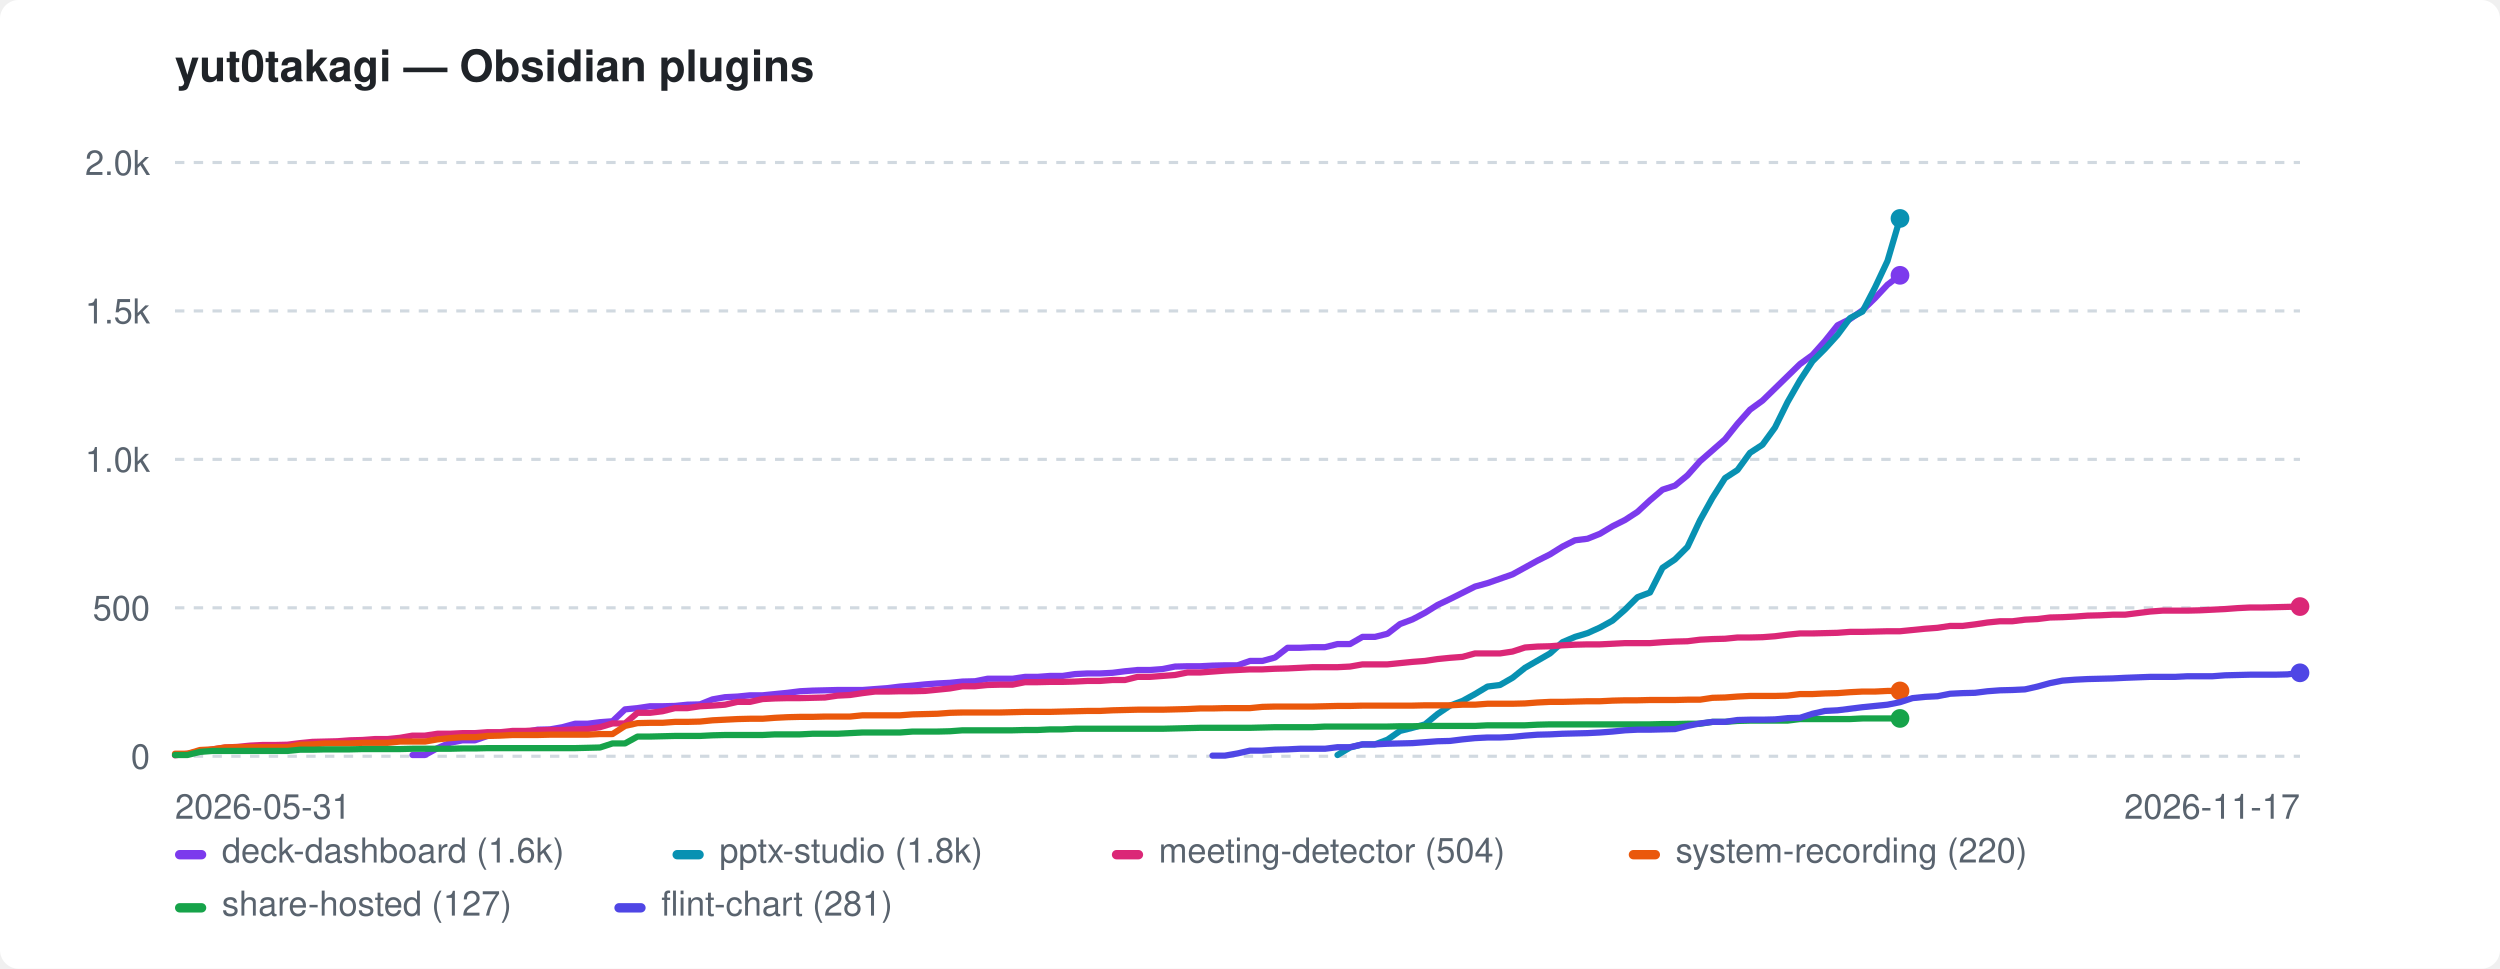
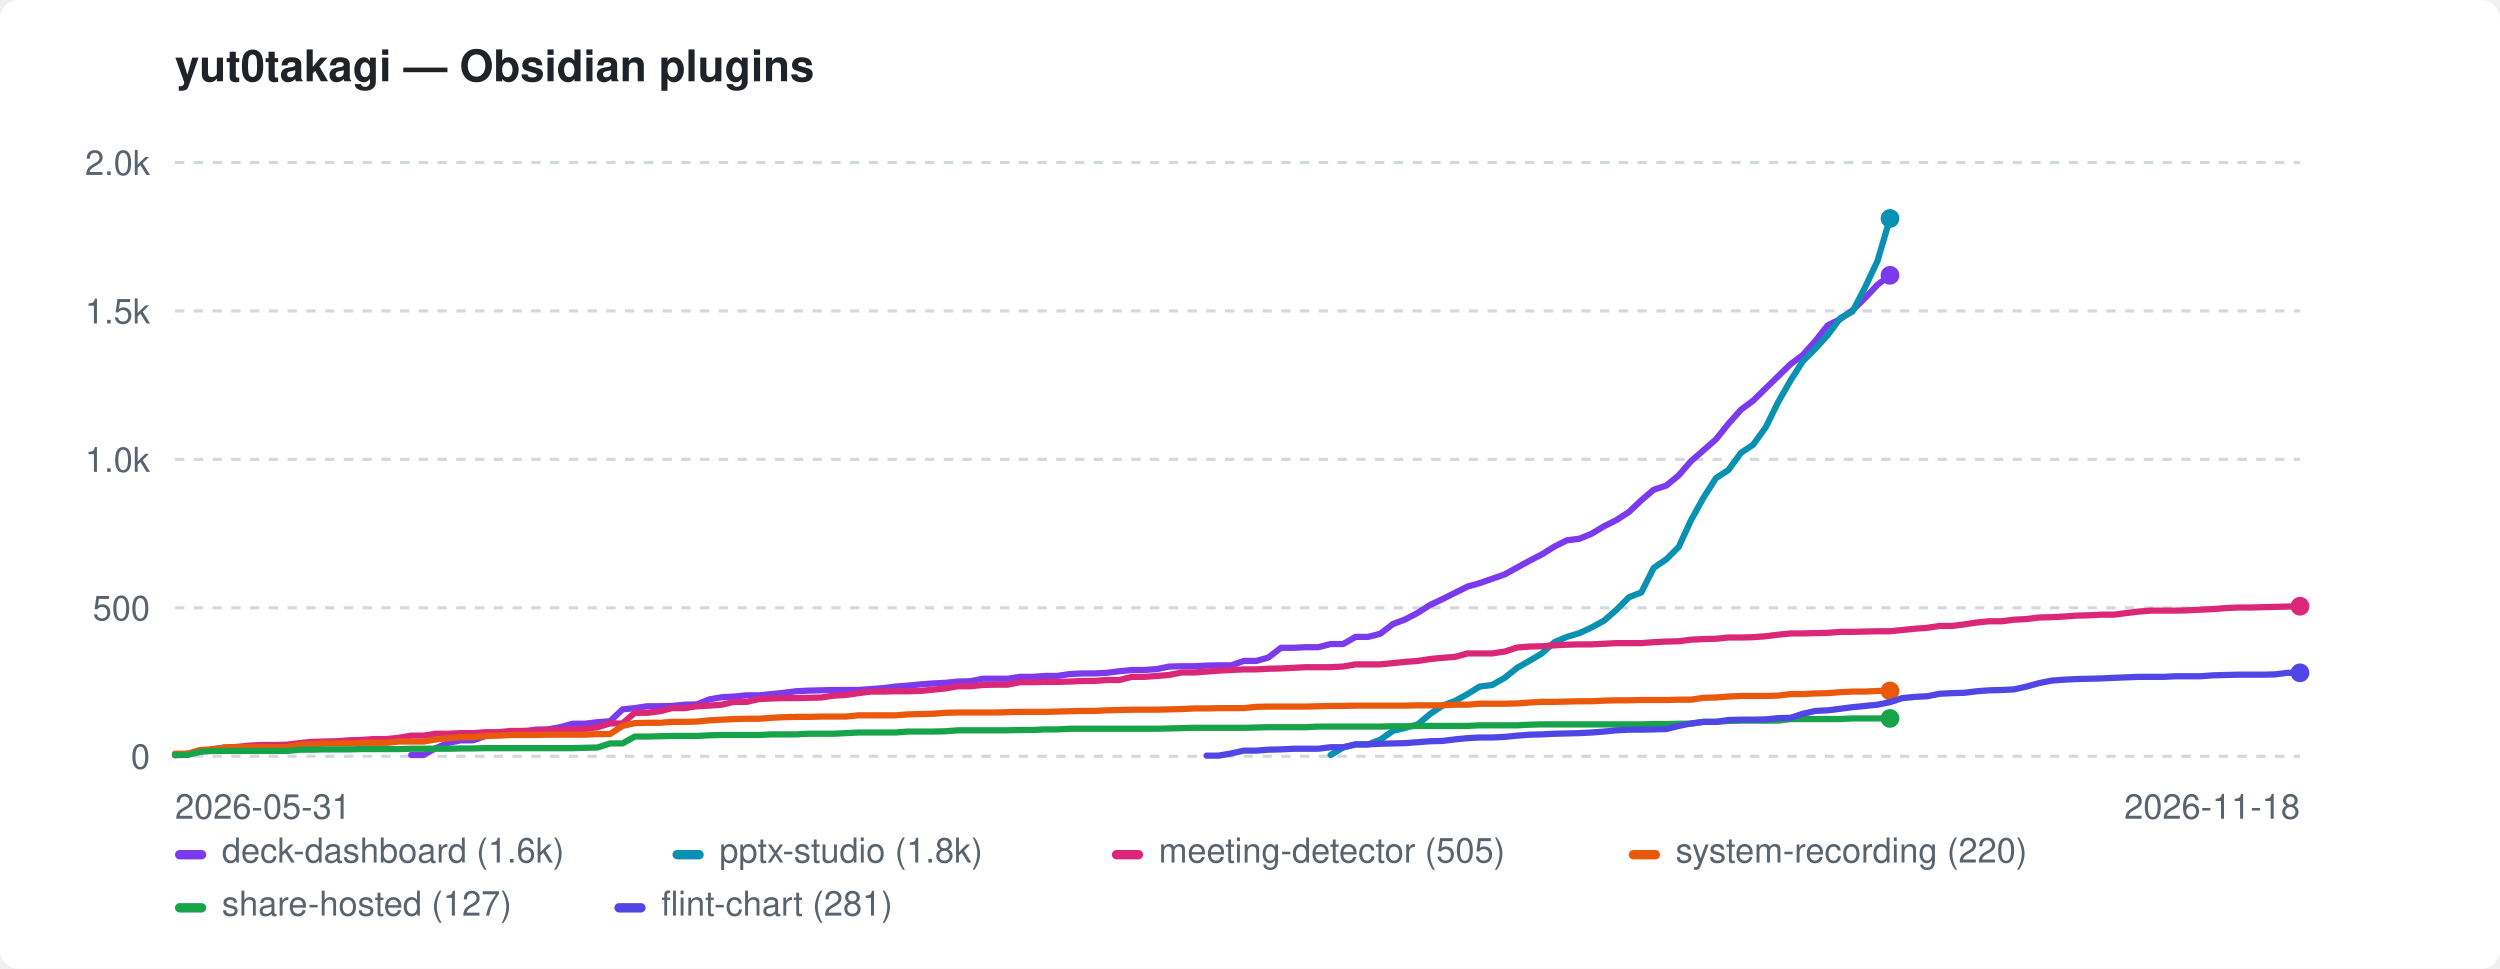
<svg xmlns="http://www.w3.org/2000/svg" width="800" height="310" viewBox="0 0 800 310" role="img" aria-label="yut0takagi — Obsidian plugins">
  <style>:root{color-scheme:light dark}.bg{fill:#ffffff}.fg{fill:#1f2328}.mut{fill:#59636e}.grid{stroke:#d1d9e0}@media(prefers-color-scheme:dark){.bg{fill:#0d1117}.fg{fill:#e6edf3}.mut{fill:#9198a1}.grid{stroke:#30363d}}</style>
  <rect class="bg" width="800" height="310" rx="6" />
  <text class="fg" x="56" y="26" font-family="-apple-system,BlinkMacSystemFont,'Segoe UI',Helvetica,Arial,sans-serif" font-size="14" font-weight="600">yut0takagi — Obsidian plugins</text>
  <line class="grid" x1="56" y1="242.0" x2="736" y2="242.0" stroke-width="1" stroke-dasharray="3 3" />
  <text class="mut" x="48" y="246.0" font-family="-apple-system,BlinkMacSystemFont,'Segoe UI',Helvetica,Arial,sans-serif" font-size="11" text-anchor="end">0</text>
  <line class="grid" x1="56" y1="194.5" x2="736" y2="194.5" stroke-width="1" stroke-dasharray="3 3" />
  <text class="mut" x="48" y="198.5" font-family="-apple-system,BlinkMacSystemFont,'Segoe UI',Helvetica,Arial,sans-serif" font-size="11" text-anchor="end">500</text>
  <line class="grid" x1="56" y1="147.0" x2="736" y2="147.0" stroke-width="1" stroke-dasharray="3 3" />
  <text class="mut" x="48" y="151.0" font-family="-apple-system,BlinkMacSystemFont,'Segoe UI',Helvetica,Arial,sans-serif" font-size="11" text-anchor="end">1.0k</text>
  <line class="grid" x1="56" y1="99.5" x2="736" y2="99.5" stroke-width="1" stroke-dasharray="3 3" />
  <text class="mut" x="48" y="103.5" font-family="-apple-system,BlinkMacSystemFont,'Segoe UI',Helvetica,Arial,sans-serif" font-size="11" text-anchor="end">1.5k</text>
  <line class="grid" x1="56" y1="52.0" x2="736" y2="52.0" stroke-width="1" stroke-dasharray="3 3" />
  <text class="mut" x="48" y="56.0" font-family="-apple-system,BlinkMacSystemFont,'Segoe UI',Helvetica,Arial,sans-serif" font-size="11" text-anchor="end">2.0k</text>
  <text class="mut" x="56" y="262" font-family="-apple-system,BlinkMacSystemFont,'Segoe UI',Helvetica,Arial,sans-serif" font-size="11">2026-05-31</text>
-   <text class="mut" x="736" y="262" font-family="-apple-system,BlinkMacSystemFont,'Segoe UI',Helvetica,Arial,sans-serif" font-size="11" text-anchor="end">2026-11-17</text>
-   <path d="M132.0 241.6 L136.0 241.6 L140.0 239.4 L144.0 237.7 L148.0 236.9 L152.0 236.9 L156.0 235.5 L160.0 234.9 L164.0 234.3 L168.0 234.3 L172.0 233.5 L176.0 233.4 L180.0 232.7 L184.0 231.6 L188.0 231.6 L192.0 231.1 L196.0 230.8 L200.0 227.0 L204.0 226.6 L208.0 226.0 L212.0 226.0 L216.0 225.9 L220.0 225.5 L224.0 225.4 L228.0 223.8 L232.0 223.1 L236.0 222.9 L240.0 222.5 L244.0 222.5 L248.0 222.1 L252.0 221.7 L256.0 221.2 L260.0 221.0 L264.0 220.9 L268.0 220.8 L272.0 220.8 L276.0 220.8 L280.0 220.5 L284.0 220.2 L288.0 219.7 L292.0 219.4 L296.0 219.0 L300.0 218.7 L304.0 218.5 L308.0 218.1 L312.0 218.0 L316.0 217.2 L320.0 217.2 L324.0 217.2 L328.0 216.6 L332.0 216.6 L336.0 216.3 L340.0 216.3 L344.0 215.7 L348.0 215.5 L352.0 215.5 L356.0 215.3 L360.0 214.8 L364.0 214.4 L368.0 214.4 L372.0 214.1 L376.0 213.3 L380.0 213.2 L384.0 213.2 L388.0 213.0 L392.0 212.9 L396.0 212.9 L400.0 211.5 L404.0 211.5 L408.0 210.4 L412.0 207.3 L416.0 207.3 L420.0 207.1 L424.0 207.1 L428.0 206.1 L432.0 206.1 L436.0 203.8 L440.0 203.8 L444.0 202.8 L448.0 199.7 L452.0 198.2 L456.0 196.1 L460.0 193.6 L464.0 191.7 L468.0 189.7 L472.0 187.7 L476.0 186.6 L480.0 185.2 L484.0 183.8 L488.0 181.6 L492.0 179.4 L496.0 177.4 L500.0 174.9 L504.0 172.9 L508.0 172.4 L512.0 170.8 L516.0 168.4 L520.0 166.4 L524.0 163.8 L528.0 160.1 L532.0 156.7 L536.0 155.4 L540.0 152.1 L544.0 147.6 L548.0 144.1 L552.0 140.6 L556.0 135.6 L560.0 131.1 L564.0 128.2 L568.0 124.3 L572.0 120.4 L576.0 116.5 L580.0 113.6 L584.0 109.1 L588.0 104.1 L592.0 102.1 L596.0 99.3 L600.0 95.4 L604.0 91.1 L608.0 88.1" fill="none" stroke="#7c3aed" stroke-width="2" stroke-linejoin="round" stroke-linecap="round" />
-   <circle cx="608.0" cy="88.1" r="3" fill="#7c3aed" />
-   <path d="M428.0 241.6 L432.0 239.2 L436.0 238.2 L440.0 238.2 L444.0 236.7 L448.0 233.9 L452.0 232.9 L456.0 231.8 L460.0 228.5 L464.0 225.8 L468.0 224.3 L472.0 222.1 L476.0 219.7 L480.0 219.2 L484.0 216.9 L488.0 213.7 L492.0 211.4 L496.0 209.1 L500.0 205.5 L504.0 203.8 L508.0 202.6 L512.0 200.8 L516.0 198.6 L520.0 195.1 L524.0 191.1 L528.0 189.6 L532.0 181.7 L536.0 179.0 L540.0 175.0 L544.0 166.5 L548.0 159.3 L552.0 153.0 L556.0 150.4 L560.0 144.9 L564.0 142.3 L568.0 136.8 L572.0 128.7 L576.0 121.7 L580.0 115.6 L584.0 111.6 L588.0 107.2 L592.0 101.8 L596.0 99.7 L600.0 92.0 L604.0 83.5 L608.0 69.9" fill="none" stroke="#0891b2" stroke-width="2" stroke-linejoin="round" stroke-linecap="round" />
-   <circle cx="608.0" cy="69.9" r="3" fill="#0891b2" />
-   <path d="M56.0 241.7 L60.0 241.2 L64.0 240.5 L68.0 239.8 L72.0 239.2 L76.0 239.0 L80.0 238.6 L84.0 238.4 L88.0 238.4 L92.0 238.3 L96.0 237.8 L100.0 237.4 L104.0 237.3 L108.0 237.2 L112.0 236.9 L116.0 236.8 L120.0 236.5 L124.0 236.5 L128.0 236.1 L132.0 235.4 L136.0 235.4 L140.0 234.8 L144.0 234.8 L148.0 234.6 L152.0 234.6 L156.0 234.3 L160.0 234.3 L164.0 233.9 L168.0 233.9 L172.0 233.7 L176.0 233.6 L180.0 233.6 L184.0 233.4 L188.0 233.3 L192.0 232.7 L196.0 231.5 L200.0 231.5 L204.0 228.1 L208.0 228.1 L212.0 227.6 L216.0 226.6 L220.0 226.6 L224.0 226.0 L228.0 225.8 L232.0 225.5 L236.0 224.6 L240.0 224.6 L244.0 223.7 L248.0 223.5 L252.0 223.4 L256.0 223.4 L260.0 223.3 L264.0 223.2 L268.0 222.6 L272.0 222.4 L276.0 221.8 L280.0 221.3 L284.0 221.3 L288.0 221.2 L292.0 221.2 L296.0 221.1 L300.0 220.7 L304.0 220.3 L308.0 219.6 L312.0 219.6 L316.0 219.2 L320.0 219.1 L324.0 219.1 L328.0 218.3 L332.0 218.3 L336.0 218.2 L340.0 218.2 L344.0 218.1 L348.0 217.9 L352.0 217.9 L356.0 217.6 L360.0 217.6 L364.0 216.6 L368.0 216.6 L372.0 216.3 L376.0 216.0 L380.0 215.2 L384.0 215.2 L388.0 214.9 L392.0 214.6 L396.0 214.4 L400.0 214.2 L404.0 214.2 L408.0 214.0 L412.0 213.9 L416.0 213.7 L420.0 213.5 L424.0 213.5 L428.0 213.5 L432.0 213.3 L436.0 212.6 L440.0 212.6 L444.0 212.6 L448.0 212.2 L452.0 211.8 L456.0 211.5 L460.0 210.9 L464.0 210.5 L468.0 210.2 L472.0 209.1 L476.0 209.1 L480.0 209.1 L484.0 208.5 L488.0 207.2 L492.0 206.9 L496.0 206.8 L500.0 206.5 L504.0 206.3 L508.0 206.2 L512.0 206.2 L516.0 206.0 L520.0 205.8 L524.0 205.8 L528.0 205.8 L532.0 205.5 L536.0 205.3 L540.0 205.2 L544.0 204.7 L548.0 204.5 L552.0 204.4 L556.0 204.0 L560.0 204.0 L564.0 203.9 L568.0 203.6 L572.0 203.1 L576.0 202.7 L580.0 202.7 L584.0 202.6 L588.0 202.5 L592.0 202.2 L596.0 202.2 L600.0 202.1 L604.0 202.0 L608.0 202.0 L612.0 201.6 L616.0 201.2 L620.0 200.9 L624.0 200.3 L628.0 200.3 L632.0 199.8 L636.0 199.2 L640.0 198.8 L644.0 198.8 L648.0 198.3 L652.0 198.1 L656.0 197.6 L660.0 197.5 L664.0 197.3 L668.0 197.0 L672.0 196.9 L676.0 196.7 L680.0 196.7 L688.0 195.7 L692.0 195.4 L696.0 195.4 L700.0 195.4 L704.0 195.3 L708.0 195.1 L712.0 194.9 L716.0 194.6 L720.0 194.4 L724.0 194.4 L728.0 194.3 L732.0 194.2 L736.0 194.1" fill="none" stroke="#db2777" stroke-width="2" stroke-linejoin="round" stroke-linecap="round" />
-   <circle cx="736.0" cy="194.1" r="3" fill="#db2777" />
-   <path d="M56.0 241.2 L60.0 241.2 L64.0 240.0 L68.0 239.8 L72.0 239.2 L76.0 239.1 L80.0 239.1 L84.0 239.1 L88.0 239.1 L92.0 239.1 L96.0 238.3 L100.0 238.2 L104.0 237.9 L108.0 237.9 L112.0 237.9 L116.0 237.7 L120.0 237.7 L124.0 237.7 L128.0 237.3 L132.0 237.3 L136.0 237.3 L140.0 236.6 L144.0 236.2 L148.0 235.9 L152.0 235.9 L156.0 235.5 L160.0 235.4 L164.0 235.2 L168.0 235.2 L172.0 235.2 L176.0 235.1 L180.0 235.1 L184.0 235.1 L188.0 235.1 L192.0 234.9 L196.0 234.9 L200.0 232.3 L204.0 231.4 L208.0 231.3 L212.0 231.3 L216.0 231.0 L220.0 231.0 L224.0 230.9 L228.0 230.5 L232.0 230.3 L236.0 230.1 L240.0 230.0 L244.0 230.0 L248.0 229.7 L252.0 229.5 L256.0 229.4 L260.0 229.4 L264.0 229.3 L268.0 229.3 L272.0 229.3 L276.0 228.9 L280.0 228.9 L284.0 228.9 L288.0 228.9 L292.0 228.6 L296.0 228.5 L300.0 228.4 L304.0 228.1 L308.0 228.0 L312.0 228.0 L316.0 228.0 L320.0 228.0 L324.0 227.9 L328.0 227.8 L332.0 227.8 L336.0 227.8 L340.0 227.7 L344.0 227.6 L348.0 227.5 L352.0 227.5 L356.0 227.3 L360.0 227.2 L364.0 227.1 L368.0 227.1 L372.0 227.1 L376.0 227.0 L380.0 226.9 L384.0 226.7 L388.0 226.7 L392.0 226.6 L396.0 226.6 L400.0 226.6 L404.0 226.2 L408.0 226.1 L412.0 226.1 L416.0 226.1 L420.0 226.1 L424.0 226.0 L428.0 225.9 L432.0 225.9 L436.0 225.8 L440.0 225.8 L444.0 225.8 L448.0 225.8 L452.0 225.8 L456.0 225.7 L460.0 225.7 L464.0 225.7 L468.0 225.5 L472.0 225.5 L476.0 225.2 L480.0 225.2 L484.0 225.2 L488.0 225.1 L492.0 224.8 L496.0 224.6 L500.0 224.6 L504.0 224.5 L508.0 224.4 L512.0 224.4 L516.0 224.2 L520.0 224.1 L524.0 224.1 L528.0 224.0 L532.0 224.0 L536.0 224.0 L540.0 223.9 L544.0 223.9 L548.0 223.3 L552.0 223.2 L556.0 222.9 L560.0 222.7 L564.0 222.7 L568.0 222.7 L572.0 222.6 L576.0 222.1 L580.0 222.1 L584.0 221.9 L588.0 221.8 L592.0 221.5 L596.0 221.3 L600.0 221.3 L604.0 221.1 L608.0 221.1" fill="none" stroke="#ea580c" stroke-width="2" stroke-linejoin="round" stroke-linecap="round" />
-   <circle cx="608.0" cy="221.1" r="3" fill="#ea580c" />
-   <path d="M56.0 241.6 L60.0 241.6 L64.0 240.6 L68.0 240.3 L72.0 240.3 L76.0 240.3 L80.0 240.3 L84.0 240.3 L88.0 240.3 L92.0 240.3 L96.0 239.9 L100.0 239.9 L104.0 239.8 L108.0 239.8 L112.0 239.8 L116.0 239.7 L120.0 239.7 L124.0 239.7 L128.0 239.7 L132.0 239.6 L136.0 239.6 L140.0 239.6 L144.0 239.6 L148.0 239.5 L152.0 239.5 L156.0 239.4 L160.0 239.4 L164.0 239.4 L168.0 239.4 L172.0 239.4 L176.0 239.4 L180.0 239.4 L184.0 239.4 L188.0 239.3 L192.0 239.2 L196.0 237.9 L200.0 237.9 L204.0 235.7 L208.0 235.7 L212.0 235.6 L216.0 235.5 L220.0 235.5 L224.0 235.5 L228.0 235.3 L232.0 235.2 L236.0 235.2 L240.0 235.2 L244.0 235.2 L248.0 235.0 L252.0 235.0 L256.0 235.0 L260.0 234.8 L264.0 234.8 L268.0 234.8 L272.0 234.6 L276.0 234.4 L280.0 234.4 L284.0 234.4 L288.0 234.4 L292.0 234.1 L296.0 234.1 L300.0 234.1 L304.0 234.0 L308.0 233.7 L312.0 233.7 L316.0 233.7 L320.0 233.7 L324.0 233.7 L328.0 233.6 L332.0 233.6 L336.0 233.4 L340.0 233.4 L344.0 233.2 L348.0 233.2 L352.0 233.2 L356.0 233.2 L360.0 233.2 L364.0 233.2 L368.0 233.2 L372.0 233.2 L376.0 233.1 L380.0 233.0 L384.0 232.9 L388.0 232.9 L392.0 232.9 L396.0 232.9 L400.0 232.9 L404.0 232.8 L408.0 232.7 L412.0 232.7 L416.0 232.7 L420.0 232.7 L424.0 232.5 L428.0 232.5 L432.0 232.5 L436.0 232.5 L440.0 232.5 L444.0 232.5 L448.0 232.4 L452.0 232.4 L456.0 232.3 L460.0 232.3 L464.0 232.3 L468.0 232.3 L472.0 232.3 L476.0 232.1 L480.0 232.1 L484.0 232.1 L488.0 232.1 L492.0 231.9 L496.0 231.8 L500.0 231.8 L504.0 231.8 L508.0 231.8 L512.0 231.8 L516.0 231.8 L520.0 231.8 L524.0 231.8 L528.0 231.8 L532.0 231.7 L536.0 231.7 L540.0 231.6 L544.0 231.6 L548.0 231.0 L552.0 231.0 L556.0 230.7 L560.0 230.6 L564.0 230.6 L568.0 230.6 L572.0 230.6 L576.0 230.1 L580.0 230.1 L584.0 230.1 L588.0 230.1 L592.0 230.1 L596.0 229.9 L600.0 229.9 L604.0 229.9 L608.0 229.9" fill="none" stroke="#16a34a" stroke-width="2" stroke-linejoin="round" stroke-linecap="round" />
-   <circle cx="608.0" cy="229.9" r="3" fill="#16a34a" />
-   <path d="M388.0 241.8 L392.0 241.8 L396.0 241.1 L400.0 240.2 L404.0 240.2 L408.0 239.9 L412.0 239.8 L416.0 239.6 L420.0 239.6 L424.0 239.6 L428.0 239.1 L432.0 239.1 L436.0 238.2 L440.0 238.2 L444.0 238.0 L448.0 237.9 L452.0 237.8 L456.0 237.5 L460.0 237.2 L464.0 237.1 L468.0 236.6 L472.0 236.2 L476.0 236.0 L480.0 236.0 L484.0 235.8 L488.0 235.4 L492.0 235.1 L496.0 235.0 L500.0 234.8 L504.0 234.7 L508.0 234.6 L512.0 234.4 L516.0 234.1 L520.0 233.7 L524.0 233.5 L528.0 233.5 L532.0 233.4 L536.0 233.3 L540.0 232.3 L544.0 231.5 L548.0 231.0 L552.0 231.0 L556.0 230.4 L560.0 230.3 L564.0 230.3 L568.0 230.2 L572.0 229.8 L576.0 229.7 L580.0 228.4 L584.0 227.5 L588.0 227.3 L592.0 226.8 L596.0 226.3 L600.0 225.9 L604.0 225.5 L608.0 224.7 L612.0 223.4 L616.0 223.0 L620.0 222.8 L624.0 222.0 L628.0 221.8 L632.0 221.7 L636.0 221.2 L640.0 220.9 L644.0 220.8 L648.0 220.6 L652.0 219.7 L656.0 218.6 L660.0 217.8 L664.0 217.5 L668.0 217.3 L672.0 217.2 L676.0 217.1 L680.0 216.9 L688.0 216.6 L692.0 216.6 L696.0 216.6 L700.0 216.4 L704.0 216.4 L708.0 216.4 L712.0 216.1 L716.0 216.0 L720.0 215.9 L724.0 215.9 L728.0 215.9 L732.0 215.8 L736.0 215.3" fill="none" stroke="#4f46e5" stroke-width="2" stroke-linejoin="round" stroke-linecap="round" />
+   <text class="mut" x="736" y="262" font-family="-apple-system,BlinkMacSystemFont,'Segoe UI',Helvetica,Arial,sans-serif" font-size="11" text-anchor="end">2026-11-18</text>
+   <path d="M131.6 241.6 L135.5 241.6 L139.5 239.4 L143.5 237.7 L147.5 236.9 L151.4 236.9 L155.4 235.5 L159.4 234.9 L163.4 234.3 L167.3 234.3 L171.3 233.5 L175.3 233.4 L179.3 232.7 L183.3 231.6 L187.2 231.6 L191.2 231.1 L195.2 230.8 L199.2 227.0 L203.1 226.6 L207.1 226.0 L211.1 226.0 L215.1 225.9 L219.0 225.5 L223.0 225.4 L227.0 223.8 L231.0 223.1 L234.9 222.9 L238.9 222.5 L242.9 222.5 L246.9 222.1 L250.9 221.7 L254.8 221.2 L258.8 221.0 L262.8 220.9 L266.8 220.8 L270.7 220.8 L274.7 220.8 L278.7 220.5 L282.7 220.2 L286.6 219.7 L290.6 219.4 L294.6 219.0 L298.6 218.7 L302.5 218.5 L306.5 218.1 L310.5 218.0 L314.5 217.2 L318.5 217.2 L322.4 217.2 L326.4 216.6 L330.4 216.6 L334.4 216.3 L338.3 216.3 L342.3 215.7 L346.3 215.5 L350.3 215.5 L354.2 215.3 L358.2 214.8 L362.2 214.4 L366.2 214.4 L370.2 214.1 L374.1 213.3 L378.1 213.2 L382.1 213.2 L386.1 213.0 L390.0 212.9 L394.0 212.9 L398.0 211.5 L402.0 211.5 L405.9 210.4 L409.9 207.3 L413.9 207.3 L417.9 207.1 L421.8 207.1 L425.8 206.1 L429.8 206.1 L433.8 203.8 L437.8 203.8 L441.7 202.8 L445.7 199.7 L449.7 198.2 L453.7 196.1 L457.6 193.6 L461.6 191.7 L465.6 189.7 L469.6 187.7 L473.5 186.6 L477.5 185.2 L481.5 183.8 L485.5 181.6 L489.5 179.4 L493.4 177.4 L497.4 174.9 L501.4 172.9 L505.4 172.4 L509.3 170.8 L513.3 168.4 L517.3 166.4 L521.3 163.8 L525.2 160.1 L529.2 156.7 L533.2 155.4 L537.2 152.1 L541.1 147.6 L545.1 144.1 L549.1 140.6 L553.1 135.6 L557.1 131.1 L561.0 128.2 L565.0 124.3 L569.0 120.4 L573.0 116.5 L576.9 113.6 L580.9 109.1 L584.9 104.1 L588.9 102.1 L592.8 99.3 L596.8 95.4 L600.8 91.1 L604.8 88.1" fill="none" stroke="#7c3aed" stroke-width="2" stroke-linejoin="round" stroke-linecap="round" />
+   <circle cx="604.8" cy="88.1" r="3" fill="#7c3aed" />
+   <path d="M425.8 241.6 L429.8 239.2 L433.8 238.2 L437.8 238.2 L441.7 236.7 L445.7 233.9 L449.7 232.9 L453.7 231.8 L457.6 228.5 L461.6 225.8 L465.6 224.3 L469.6 222.1 L473.5 219.7 L477.5 219.2 L481.5 216.9 L485.5 213.7 L489.5 211.4 L493.4 209.1 L497.4 205.5 L501.4 203.8 L505.4 202.6 L509.3 200.8 L513.3 198.6 L517.3 195.1 L521.3 191.1 L525.2 189.6 L529.2 181.7 L533.2 179.0 L537.2 175.0 L541.1 166.5 L545.1 159.3 L549.1 153.0 L553.1 150.4 L557.1 144.9 L561.0 142.3 L565.0 136.8 L569.0 128.7 L573.0 121.7 L576.9 115.6 L580.9 111.6 L584.9 107.2 L588.9 101.8 L592.8 99.7 L596.8 92.0 L600.8 83.5 L604.8 69.9" fill="none" stroke="#0891b2" stroke-width="2" stroke-linejoin="round" stroke-linecap="round" />
+   <circle cx="604.8" cy="69.9" r="3" fill="#0891b2" />
+   <path d="M56.0 241.7 L60.0 241.2 L64.0 240.5 L67.9 239.8 L71.9 239.2 L75.9 239.0 L79.9 238.6 L83.8 238.4 L87.8 238.4 L91.8 238.3 L95.8 237.8 L99.7 237.4 L103.7 237.3 L107.7 237.2 L111.7 236.9 L115.6 236.8 L119.6 236.5 L123.6 236.5 L127.6 236.1 L131.6 235.4 L135.5 235.4 L139.5 234.8 L143.5 234.8 L147.5 234.6 L151.4 234.6 L155.4 234.3 L159.4 234.3 L163.4 233.9 L167.3 233.9 L171.3 233.7 L175.3 233.6 L179.3 233.6 L183.3 233.4 L187.2 233.3 L191.2 232.7 L195.2 231.5 L199.2 231.5 L203.1 228.1 L207.1 228.1 L211.1 227.6 L215.1 226.6 L219.0 226.6 L223.0 226.0 L227.0 225.8 L231.0 225.5 L234.9 224.6 L238.9 224.6 L242.9 223.7 L246.9 223.5 L250.9 223.4 L254.8 223.4 L258.8 223.3 L262.8 223.2 L266.8 222.6 L270.7 222.4 L274.7 221.8 L278.7 221.3 L282.7 221.3 L286.6 221.2 L290.6 221.2 L294.6 221.1 L298.6 220.7 L302.5 220.3 L306.5 219.6 L310.5 219.6 L314.5 219.2 L318.5 219.1 L322.4 219.1 L326.4 218.3 L330.4 218.3 L334.4 218.2 L338.3 218.2 L342.3 218.1 L346.3 217.9 L350.3 217.9 L354.2 217.6 L358.2 217.6 L362.2 216.6 L366.2 216.6 L370.2 216.3 L374.1 216.0 L378.1 215.2 L382.1 215.2 L386.1 214.9 L390.0 214.6 L394.0 214.4 L398.0 214.2 L402.0 214.2 L405.9 214.0 L409.9 213.9 L413.9 213.7 L417.9 213.5 L421.8 213.5 L425.8 213.5 L429.8 213.3 L433.8 212.6 L437.8 212.6 L441.7 212.6 L445.7 212.2 L449.7 211.8 L453.7 211.5 L457.6 210.9 L461.6 210.5 L465.6 210.2 L469.6 209.1 L473.5 209.1 L477.5 209.1 L481.5 208.5 L485.5 207.2 L489.5 206.9 L493.4 206.8 L497.4 206.5 L501.4 206.3 L505.4 206.2 L509.3 206.2 L513.3 206.0 L517.3 205.8 L521.3 205.8 L525.2 205.8 L529.2 205.5 L533.2 205.3 L537.2 205.2 L541.1 204.7 L545.1 204.5 L549.1 204.4 L553.1 204.0 L557.1 204.0 L561.0 203.9 L565.0 203.6 L569.0 203.1 L573.0 202.7 L576.9 202.7 L580.9 202.6 L584.9 202.5 L588.9 202.2 L592.8 202.2 L596.8 202.1 L600.8 202.0 L604.8 202.0 L608.7 201.6 L612.7 201.2 L616.7 200.9 L620.7 200.3 L624.7 200.3 L628.6 199.8 L632.6 199.2 L636.6 198.8 L640.6 198.8 L644.5 198.3 L648.5 198.1 L652.5 197.6 L656.5 197.5 L660.4 197.3 L664.4 197.0 L668.4 196.9 L672.4 196.7 L676.4 196.7 L684.3 195.7 L688.3 195.4 L692.3 195.4 L696.2 195.4 L700.2 195.3 L704.2 195.1 L708.2 194.9 L712.1 194.6 L716.1 194.4 L720.1 194.4 L724.1 194.3 L728.0 194.2 L732.0 194.1 L736.0 194.0" fill="none" stroke="#db2777" stroke-width="2" stroke-linejoin="round" stroke-linecap="round" />
+   <circle cx="736.0" cy="194.0" r="3" fill="#db2777" />
+   <path d="M56.0 241.2 L60.0 241.2 L64.0 240.0 L67.9 239.8 L71.9 239.2 L75.9 239.1 L79.9 239.1 L83.8 239.1 L87.8 239.1 L91.8 239.1 L95.8 238.3 L99.7 238.2 L103.7 237.9 L107.7 237.9 L111.7 237.9 L115.6 237.7 L119.6 237.7 L123.6 237.7 L127.6 237.3 L131.6 237.3 L135.5 237.3 L139.5 236.6 L143.5 236.2 L147.5 235.9 L151.4 235.9 L155.4 235.5 L159.4 235.4 L163.4 235.2 L167.3 235.2 L171.3 235.2 L175.3 235.1 L179.3 235.1 L183.3 235.1 L187.2 235.1 L191.2 234.9 L195.2 234.9 L199.2 232.3 L203.1 231.4 L207.1 231.3 L211.1 231.3 L215.1 231.0 L219.0 231.0 L223.0 230.9 L227.0 230.5 L231.0 230.3 L234.9 230.1 L238.9 230.0 L242.9 230.0 L246.9 229.7 L250.9 229.5 L254.8 229.4 L258.8 229.4 L262.8 229.3 L266.8 229.3 L270.7 229.3 L274.7 228.9 L278.7 228.9 L282.7 228.9 L286.6 228.9 L290.6 228.6 L294.6 228.5 L298.6 228.4 L302.5 228.1 L306.5 228.0 L310.5 228.0 L314.5 228.0 L318.5 228.0 L322.4 227.9 L326.4 227.8 L330.4 227.8 L334.4 227.8 L338.3 227.7 L342.3 227.6 L346.3 227.5 L350.3 227.5 L354.2 227.3 L358.2 227.2 L362.2 227.1 L366.2 227.1 L370.2 227.1 L374.1 227.0 L378.1 226.9 L382.1 226.7 L386.1 226.7 L390.0 226.6 L394.0 226.6 L398.0 226.6 L402.0 226.2 L405.9 226.1 L409.9 226.1 L413.9 226.1 L417.9 226.1 L421.8 226.0 L425.8 225.9 L429.8 225.9 L433.8 225.8 L437.8 225.8 L441.7 225.8 L445.7 225.8 L449.7 225.8 L453.7 225.7 L457.6 225.7 L461.6 225.7 L465.6 225.5 L469.6 225.5 L473.5 225.2 L477.5 225.2 L481.5 225.2 L485.5 225.1 L489.5 224.8 L493.4 224.6 L497.4 224.6 L501.4 224.5 L505.4 224.4 L509.3 224.4 L513.3 224.2 L517.3 224.1 L521.3 224.1 L525.2 224.0 L529.2 224.0 L533.2 224.0 L537.2 223.9 L541.1 223.9 L545.1 223.3 L549.1 223.2 L553.1 222.9 L557.1 222.7 L561.0 222.7 L565.0 222.7 L569.0 222.6 L573.0 222.1 L576.9 222.1 L580.9 221.9 L584.9 221.8 L588.9 221.5 L592.8 221.3 L596.8 221.3 L600.8 221.1 L604.8 221.1" fill="none" stroke="#ea580c" stroke-width="2" stroke-linejoin="round" stroke-linecap="round" />
+   <circle cx="604.8" cy="221.1" r="3" fill="#ea580c" />
+   <path d="M56.0 241.6 L60.0 241.6 L64.0 240.6 L67.9 240.3 L71.9 240.3 L75.9 240.3 L79.9 240.3 L83.8 240.3 L87.8 240.3 L91.8 240.3 L95.8 239.9 L99.7 239.9 L103.7 239.8 L107.7 239.8 L111.7 239.8 L115.6 239.7 L119.6 239.7 L123.6 239.7 L127.6 239.7 L131.6 239.6 L135.5 239.6 L139.5 239.6 L143.5 239.6 L147.5 239.5 L151.4 239.5 L155.4 239.4 L159.4 239.4 L163.4 239.4 L167.3 239.4 L171.3 239.4 L175.3 239.4 L179.3 239.4 L183.3 239.4 L187.2 239.3 L191.2 239.2 L195.2 237.9 L199.2 237.9 L203.1 235.7 L207.1 235.7 L211.1 235.6 L215.1 235.5 L219.0 235.5 L223.0 235.5 L227.0 235.3 L231.0 235.2 L234.9 235.2 L238.9 235.2 L242.9 235.2 L246.9 235.0 L250.9 235.0 L254.8 235.0 L258.8 234.8 L262.8 234.8 L266.8 234.8 L270.7 234.6 L274.7 234.4 L278.7 234.4 L282.7 234.4 L286.6 234.4 L290.6 234.1 L294.6 234.1 L298.6 234.1 L302.5 234.0 L306.5 233.7 L310.5 233.7 L314.5 233.7 L318.5 233.7 L322.4 233.7 L326.4 233.6 L330.4 233.6 L334.4 233.4 L338.3 233.4 L342.3 233.2 L346.3 233.2 L350.3 233.2 L354.2 233.2 L358.2 233.2 L362.2 233.2 L366.2 233.2 L370.2 233.2 L374.1 233.1 L378.1 233.0 L382.1 232.9 L386.1 232.9 L390.0 232.9 L394.0 232.9 L398.0 232.9 L402.0 232.8 L405.9 232.7 L409.9 232.7 L413.9 232.7 L417.9 232.7 L421.8 232.5 L425.8 232.5 L429.8 232.5 L433.8 232.5 L437.8 232.5 L441.7 232.5 L445.7 232.4 L449.7 232.4 L453.7 232.3 L457.6 232.3 L461.6 232.3 L465.6 232.3 L469.6 232.3 L473.5 232.1 L477.5 232.1 L481.5 232.1 L485.5 232.1 L489.5 231.9 L493.4 231.8 L497.4 231.8 L501.4 231.8 L505.4 231.8 L509.3 231.8 L513.3 231.8 L517.3 231.8 L521.3 231.8 L525.2 231.8 L529.2 231.7 L533.2 231.7 L537.2 231.6 L541.1 231.6 L545.1 231.0 L549.1 231.0 L553.1 230.7 L557.1 230.6 L561.0 230.6 L565.0 230.6 L569.0 230.6 L573.0 230.1 L576.9 230.1 L580.9 230.1 L584.9 230.1 L588.9 230.1 L592.8 229.9 L596.8 229.9 L600.8 229.9 L604.8 229.9" fill="none" stroke="#16a34a" stroke-width="2" stroke-linejoin="round" stroke-linecap="round" />
+   <circle cx="604.8" cy="229.9" r="3" fill="#16a34a" />
+   <path d="M386.1 241.8 L390.0 241.8 L394.0 241.1 L398.0 240.2 L402.0 240.2 L405.9 239.9 L409.9 239.8 L413.9 239.6 L417.9 239.6 L421.8 239.6 L425.8 239.1 L429.8 239.1 L433.8 238.2 L437.8 238.2 L441.7 238.0 L445.7 237.9 L449.7 237.8 L453.7 237.5 L457.6 237.2 L461.6 237.1 L465.6 236.6 L469.6 236.2 L473.5 236.0 L477.5 236.0 L481.5 235.8 L485.5 235.4 L489.5 235.1 L493.4 235.0 L497.4 234.8 L501.4 234.7 L505.4 234.6 L509.3 234.4 L513.3 234.1 L517.3 233.7 L521.3 233.5 L525.2 233.5 L529.2 233.4 L533.2 233.3 L537.2 232.3 L541.1 231.5 L545.1 231.0 L549.1 231.0 L553.1 230.4 L557.1 230.3 L561.0 230.3 L565.0 230.2 L569.0 229.8 L573.0 229.7 L576.9 228.4 L580.9 227.5 L584.9 227.3 L588.9 226.8 L592.8 226.3 L596.8 225.9 L600.8 225.5 L604.8 224.7 L608.7 223.4 L612.7 223.0 L616.7 222.8 L620.7 222.0 L624.7 221.8 L628.6 221.7 L632.6 221.2 L636.6 220.9 L640.6 220.8 L644.5 220.6 L648.5 219.7 L652.5 218.6 L656.5 217.8 L660.4 217.5 L664.4 217.3 L668.4 217.2 L672.4 217.1 L676.4 216.9 L684.3 216.6 L688.3 216.6 L692.3 216.6 L696.2 216.4 L700.2 216.4 L704.2 216.4 L708.2 216.1 L712.1 216.0 L716.1 215.9 L720.1 215.9 L724.1 215.9 L728.0 215.8 L732.0 215.3 L736.0 215.3" fill="none" stroke="#4f46e5" stroke-width="2" stroke-linejoin="round" stroke-linecap="round" />
  <circle cx="736.0" cy="215.3" r="3" fill="#4f46e5" />
  <rect x="56" y="272" width="10" height="3" rx="1.5" fill="#7c3aed" />
  <text class="mut" x="71" y="276" font-family="-apple-system,BlinkMacSystemFont,'Segoe UI',Helvetica,Arial,sans-serif" font-size="11">deck-dashboard (1.6k)</text>
  <rect x="215.2" y="272" width="10" height="3" rx="1.5" fill="#0891b2" />
  <text class="mut" x="230.2" y="276" font-family="-apple-system,BlinkMacSystemFont,'Segoe UI',Helvetica,Arial,sans-serif" font-size="11">pptx-studio (1.8k)</text>
  <rect x="355.8" y="272" width="10" height="3" rx="1.5" fill="#db2777" />
-   <text class="mut" x="370.8" y="276" font-family="-apple-system,BlinkMacSystemFont,'Segoe UI',Helvetica,Arial,sans-serif" font-size="11">meeting-detector (504)</text>
+   <text class="mut" x="370.8" y="276" font-family="-apple-system,BlinkMacSystemFont,'Segoe UI',Helvetica,Arial,sans-serif" font-size="11">meeting-detector (505)</text>
  <rect x="521.2" y="272" width="10" height="3" rx="1.5" fill="#ea580c" />
  <text class="mut" x="536.2" y="276" font-family="-apple-system,BlinkMacSystemFont,'Segoe UI',Helvetica,Arial,sans-serif" font-size="11">system-recording (220)</text>
  <rect x="56" y="289" width="10" height="3" rx="1.5" fill="#16a34a" />
  <text class="mut" x="71" y="293" font-family="-apple-system,BlinkMacSystemFont,'Segoe UI',Helvetica,Arial,sans-serif" font-size="11">share-hosted (127)</text>
  <rect x="196.6" y="289" width="10" height="3" rx="1.5" fill="#4f46e5" />
  <text class="mut" x="211.6" y="293" font-family="-apple-system,BlinkMacSystemFont,'Segoe UI',Helvetica,Arial,sans-serif" font-size="11">flint-chart (281)</text>
</svg>
